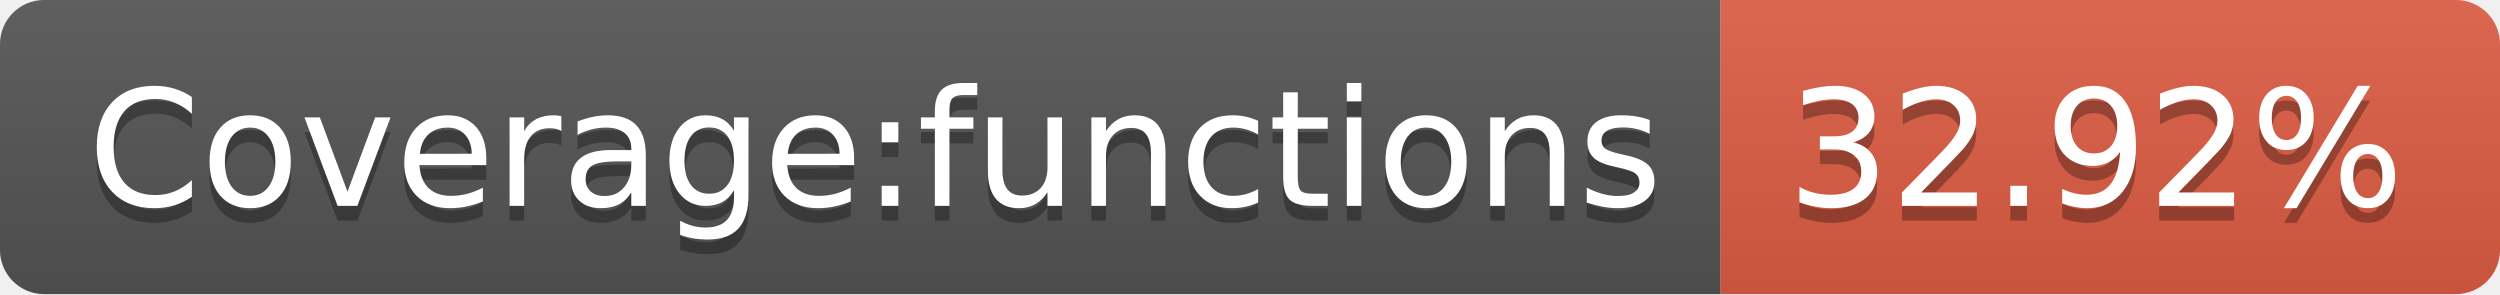
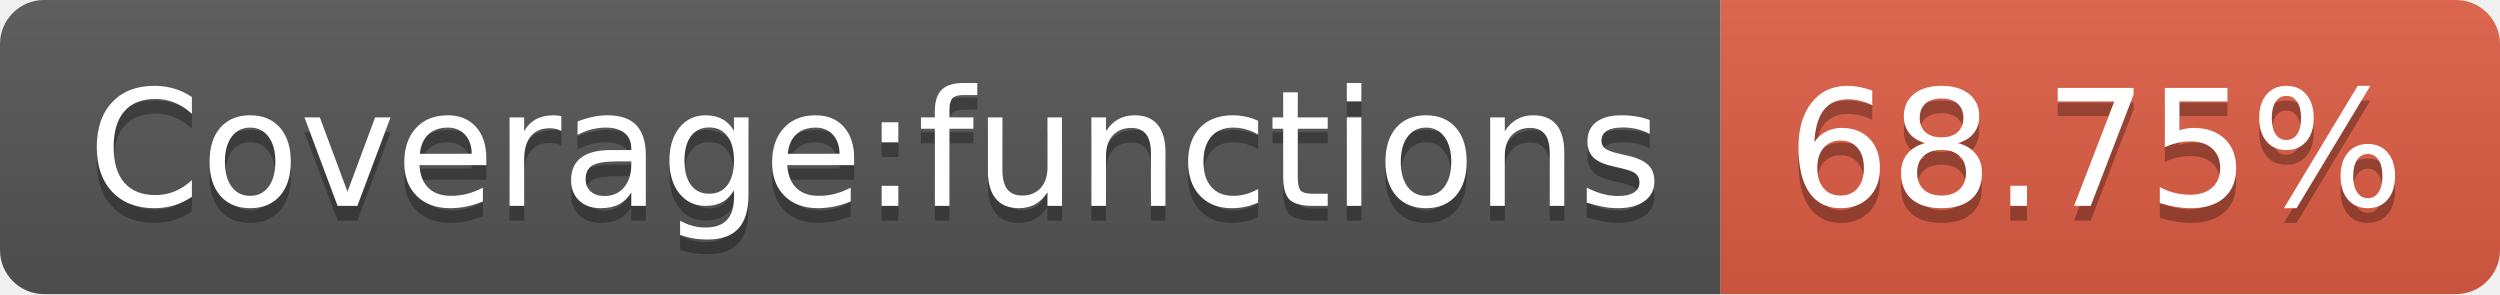
- <svg xmlns="http://www.w3.org/2000/svg" width="170" height="20" role="img" aria-label="Coverage:functions: 32.92%">
+ <svg xmlns="http://www.w3.org/2000/svg" width="170" height="20" role="img" aria-label="Coverage:functions: 68.75%">
  <linearGradient id="s" x2="0" y2="100%">
    <stop offset="0" stop-color="#bbb" stop-opacity=".1" />
    <stop offset="1" stop-opacity=".1" />
  </linearGradient>
  <clipPath id="r">
    <rect width="170" height="20" rx="3" fill="#fff" />
  </clipPath>
  <g clip-path="url(#r)">
    <rect width="117" height="20" fill="#555" />
    <rect x="117" width="53" height="20" fill="#e05d44" />
    <rect width="170" height="20" fill="url(#s)" />
  </g>
  <g fill="#fff" text-anchor="middle" font-family="Verdana,Geneva,DejaVu Sans,sans-serif" text-rendering="geometricPrecision" font-size="110">
    <text aria-hidden="true" x="595" y="150" fill="#010101" fill-opacity=".3" transform="scale(.1)" textLength="1070">Coverage:functions</text>
    <text x="595" y="140" transform="scale(.1)" fill="#fff" textLength="1070">Coverage:functions</text>
-     <text aria-hidden="true" x="1425" y="150" fill="#010101" fill-opacity=".3" transform="scale(.1)" textLength="430">32.92%</text>
-     <text x="1425" y="140" transform="scale(.1)" fill="#fff" textLength="430">32.92%</text>
+     <text aria-hidden="true" x="1425" y="150" fill="#010101" fill-opacity=".3" transform="scale(.1)" textLength="430">68.75%</text>
+     <text x="1425" y="140" transform="scale(.1)" fill="#fff" textLength="430">68.75%</text>
  </g>
</svg>
